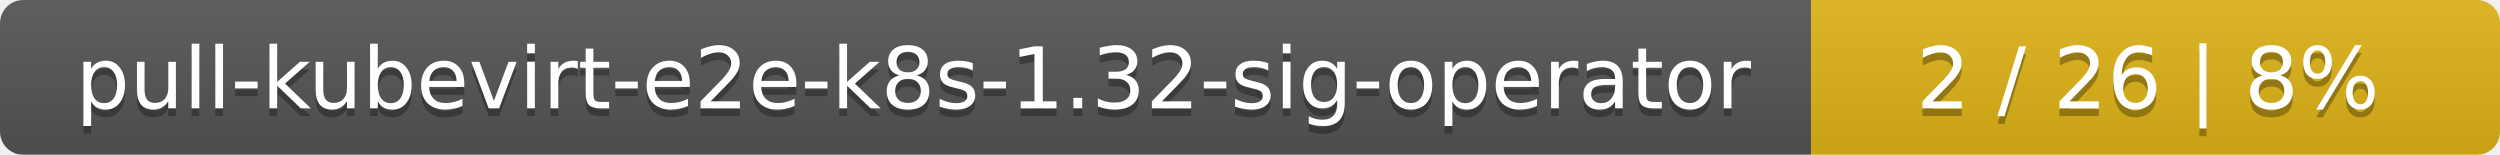
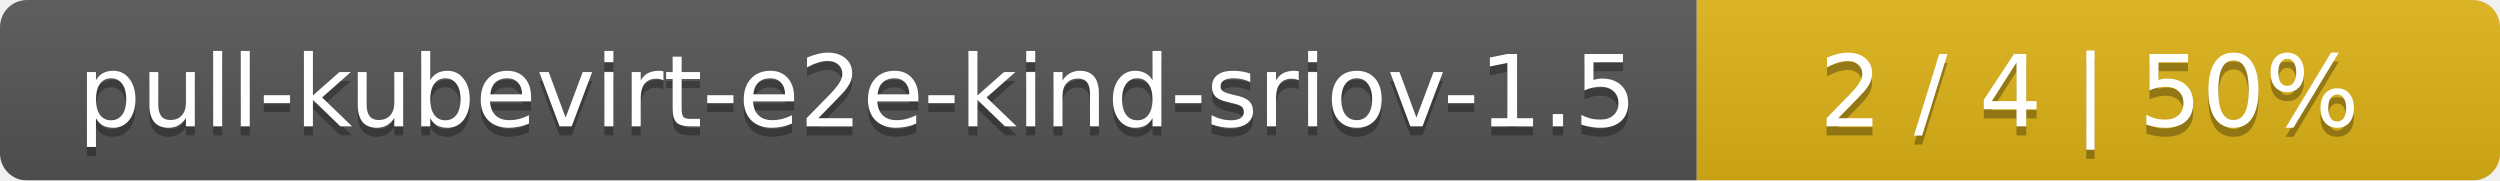
- <svg xmlns="http://www.w3.org/2000/svg" width="323" height="20">
+ <svg xmlns="http://www.w3.org/2000/svg" width="277" height="20">
  <linearGradient id="smooth" x2="0" y2="100%">
    <stop offset="0" stop-color="#bbb" stop-opacity=".1" />
    <stop offset="1" stop-opacity=".1" />
  </linearGradient>
  <mask id="round">
-     <rect width="323" height="20" rx="3" fill="#fff" />
+     <rect width="277" height="20" rx="3" fill="#fff" />
  </mask>
  <g mask="url(#round)">
-     <rect width="234" height="20" fill="#555" />
-     <rect x="234" width="89" height="20" fill="#dfb317" />
-     <rect width="323" height="20" fill="url(#smooth)" />
+     <rect width="188" height="20" fill="#555" />
+     <rect x="188" width="89" height="20" fill="#dfb317" />
+     <rect width="277" height="20" fill="url(#smooth)" />
  </g>
  <g fill="#fff" text-anchor="middle" font-family="DejaVu Sans,Verdana,Geneva,sans-serif" font-size="11">
-     <text x="118" y="15" fill="#010101" fill-opacity=".3">pull-kubevirt-e2e-k8s-1.32-sig-operator</text>
-     <text x="118" y="14">pull-kubevirt-e2e-k8s-1.32-sig-operator</text>
-     <text x="277.5" y="15" fill="#010101" fill-opacity=".3">2 / 26    |    8%</text>
-     <text x="277.5" y="14">2 / 26    |    8%</text>
+     <text x="95" y="15" fill="#010101" fill-opacity=".3">pull-kubevirt-e2e-kind-sriov-1.5</text>
+     <text x="95" y="14">pull-kubevirt-e2e-kind-sriov-1.5</text>
+     <text x="231.5" y="15" fill="#010101" fill-opacity=".3">2 / 4    |    50%</text>
+     <text x="231.5" y="14">2 / 4    |    50%</text>
  </g>
</svg>
